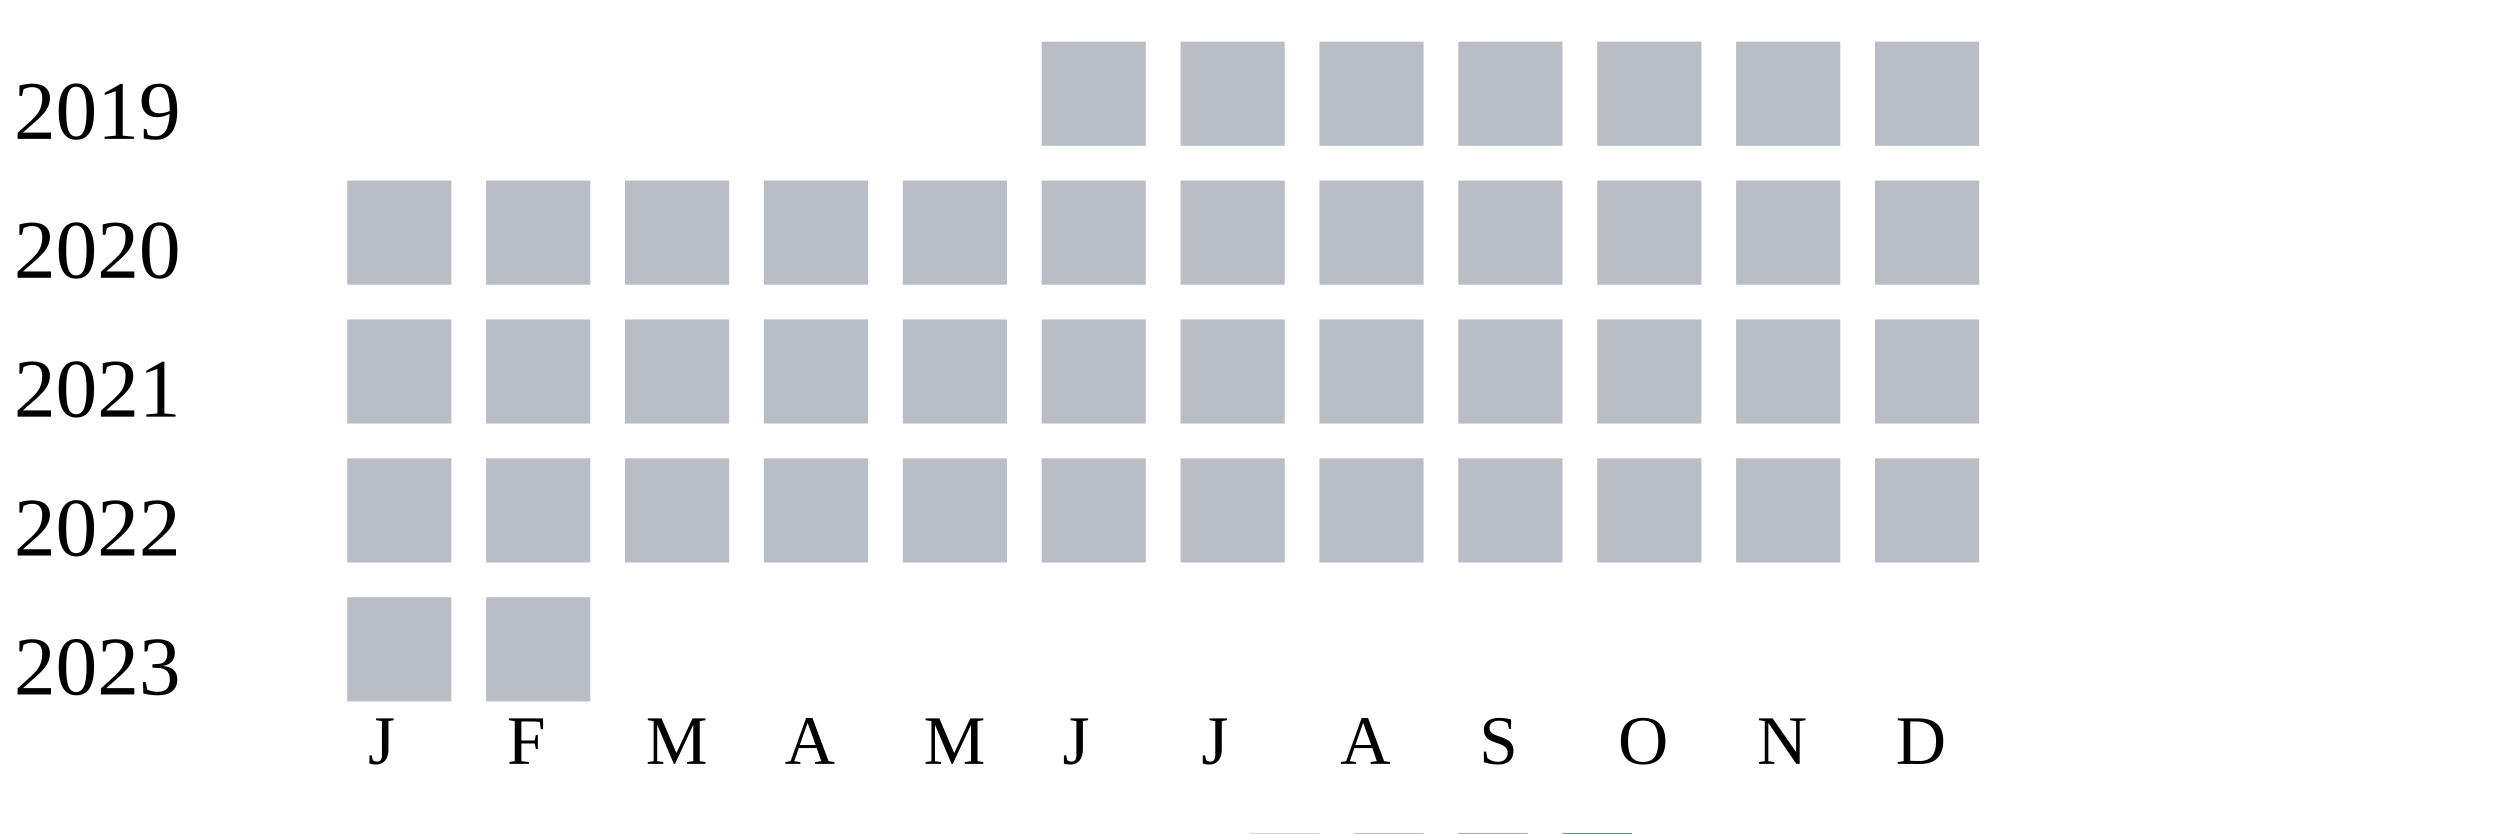
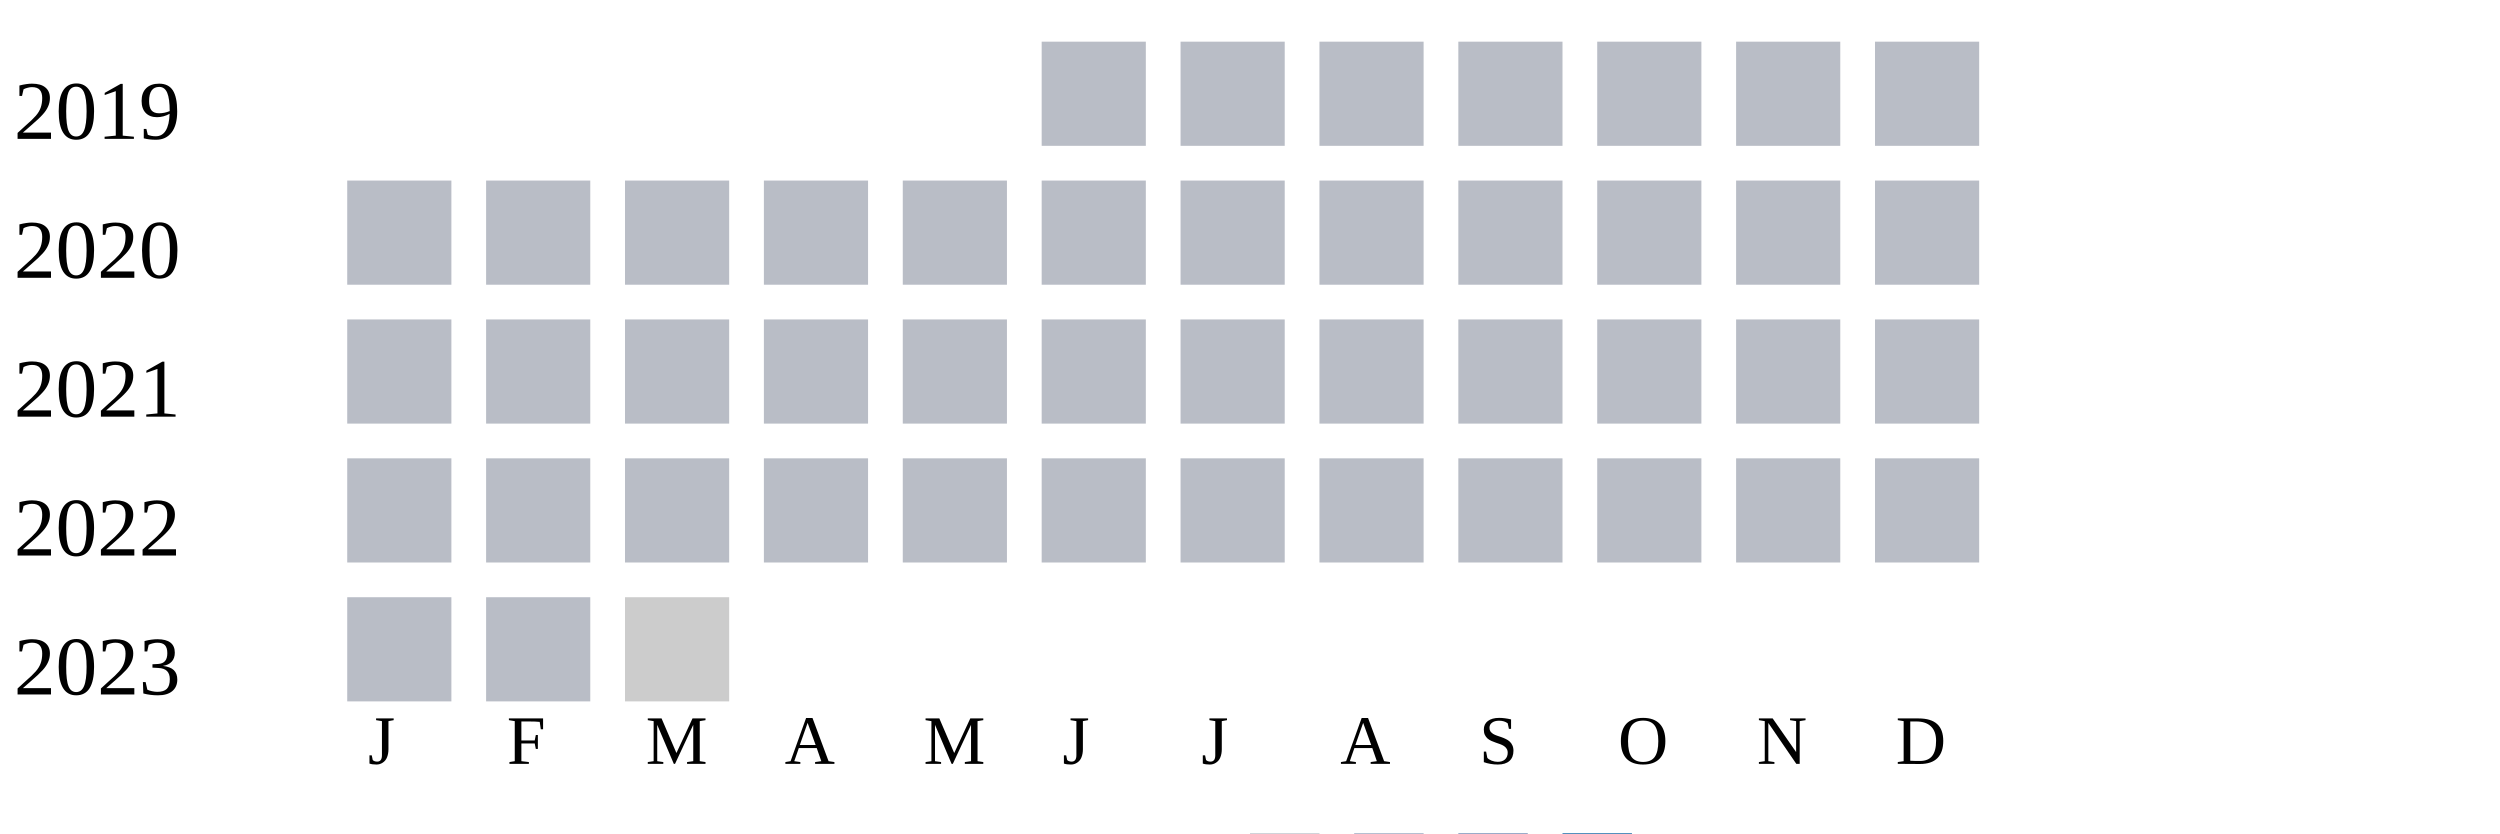
<svg xmlns="http://www.w3.org/2000/svg" width="360" height="120">
  <g transform="translate(0 0)">
    <text x="2" y="20">2019</text>
    <rect x="150" y="6" width="15" height="15" fill="#b9bdc6" />
    <rect x="170" y="6" width="15" height="15" fill="#b9bdc6" />
    <rect x="190" y="6" width="15" height="15" fill="#b9bdc6" />
    <rect x="210" y="6" width="15" height="15" fill="#b9bdc6" />
    <rect x="230" y="6" width="15" height="15" fill="#b9bdc6" />
    <rect x="250" y="6" width="15" height="15" fill="#b9bdc6" />
    <rect x="270" y="6" width="15" height="15" fill="#b9bdc6" />
  </g>
  <g transform="translate(0 20)">
    <text x="2" y="20">2020</text>
    <rect x="50" y="6" width="15" height="15" fill="#b9bdc6" />
    <rect x="70" y="6" width="15" height="15" fill="#b9bdc6" />
    <rect x="90" y="6" width="15" height="15" fill="#b9bdc6" />
    <rect x="110" y="6" width="15" height="15" fill="#b9bdc6" />
    <rect x="130" y="6" width="15" height="15" fill="#b9bdc6" />
    <rect x="150" y="6" width="15" height="15" fill="#b9bdc6" />
    <rect x="170" y="6" width="15" height="15" fill="#b9bdc6" />
    <rect x="190" y="6" width="15" height="15" fill="#b9bdc6" />
    <rect x="210" y="6" width="15" height="15" fill="#b9bdc6" />
    <rect x="230" y="6" width="15" height="15" fill="#b9bdc6" />
    <rect x="250" y="6" width="15" height="15" fill="#b9bdc6" />
    <rect x="270" y="6" width="15" height="15" fill="#b9bdc6" />
  </g>
  <g transform="translate(0 40)">
    <text x="2" y="20">2021</text>
    <rect x="50" y="6" width="15" height="15" fill="#b9bdc6" />
    <rect x="70" y="6" width="15" height="15" fill="#b9bdc6" />
    <rect x="90" y="6" width="15" height="15" fill="#b9bdc6" />
    <rect x="110" y="6" width="15" height="15" fill="#b9bdc6" />
    <rect x="130" y="6" width="15" height="15" fill="#b9bdc6" />
    <rect x="150" y="6" width="15" height="15" fill="#b9bdc6" />
    <rect x="170" y="6" width="15" height="15" fill="#b9bdc6" />
    <rect x="190" y="6" width="15" height="15" fill="#b9bdc6" />
    <rect x="210" y="6" width="15" height="15" fill="#b9bdc6" />
    <rect x="230" y="6" width="15" height="15" fill="#b9bdc6" />
    <rect x="250" y="6" width="15" height="15" fill="#b9bdc6" />
    <rect x="270" y="6" width="15" height="15" fill="#b9bdc6" />
  </g>
  <g transform="translate(0 60)">
    <text x="2" y="20">2022</text>
    <rect x="50" y="6" width="15" height="15" fill="#b9bdc6" />
    <rect x="70" y="6" width="15" height="15" fill="#b9bdc6" />
    <rect x="90" y="6" width="15" height="15" fill="#b9bdc6" />
    <rect x="110" y="6" width="15" height="15" fill="#b9bdc6" />
    <rect x="130" y="6" width="15" height="15" fill="#b9bdc6" />
    <rect x="150" y="6" width="15" height="15" fill="#b9bdc6" />
    <rect x="170" y="6" width="15" height="15" fill="#b9bdc6" />
    <rect x="190" y="6" width="15" height="15" fill="#b9bdc6" />
    <rect x="210" y="6" width="15" height="15" fill="#b9bdc6" />
    <rect x="230" y="6" width="15" height="15" fill="#b9bdc6" />
    <rect x="250" y="6" width="15" height="15" fill="#b9bdc6" />
    <rect x="270" y="6" width="15" height="15" fill="#b9bdc6" />
  </g>
  <g transform="translate(0 80)">
    <text x="2" y="20">2023</text>
    <rect x="50" y="6" width="15" height="15" fill="#b9bdc6" />
    <rect x="70" y="6" width="15" height="15" fill="#b9bdc6" />
+     <rect x="90" y="6" width="15" height="15" fill="#cccccc" />
  </g>
  <text style="font-size: 10px; text-align: center" x="53" y="110">J</text>
  <text style="font-size: 10px; text-align: center" x="73" y="110">F</text>
  <text style="font-size: 10px; text-align: center" x="93" y="110">M</text>
  <text style="font-size: 10px; text-align: center" x="113" y="110">A</text>
  <text style="font-size: 10px; text-align: center" x="133" y="110">M</text>
  <text style="font-size: 10px; text-align: center" x="153" y="110">J</text>
  <text style="font-size: 10px; text-align: center" x="173" y="110">J</text>
  <text style="font-size: 10px; text-align: center" x="193" y="110">A</text>
  <text style="font-size: 10px; text-align: center" x="213" y="110">S</text>
  <text style="font-size: 10px; text-align: center" x="233" y="110">O</text>
  <text style="font-size: 10px; text-align: center" x="253" y="110">N</text>
  <text style="font-size: 10px; text-align: center" x="273" y="110">D</text>
  <text style="font-size: 10px;" x="155" y="129">Less</text>
  <rect fill="#b9bdc6" width="10" height="10" x="180" y="120" />
  <rect fill="#919fba" width="10" height="10" x="195" y="120" />
  <rect fill="#6882ae" width="10" height="10" x="210" y="120" />
  <rect fill="#005a9c" width="10" height="10" x="225" y="120" />
  <text x="240" y="129" style="font-size: 10px;">More</text>
</svg>
